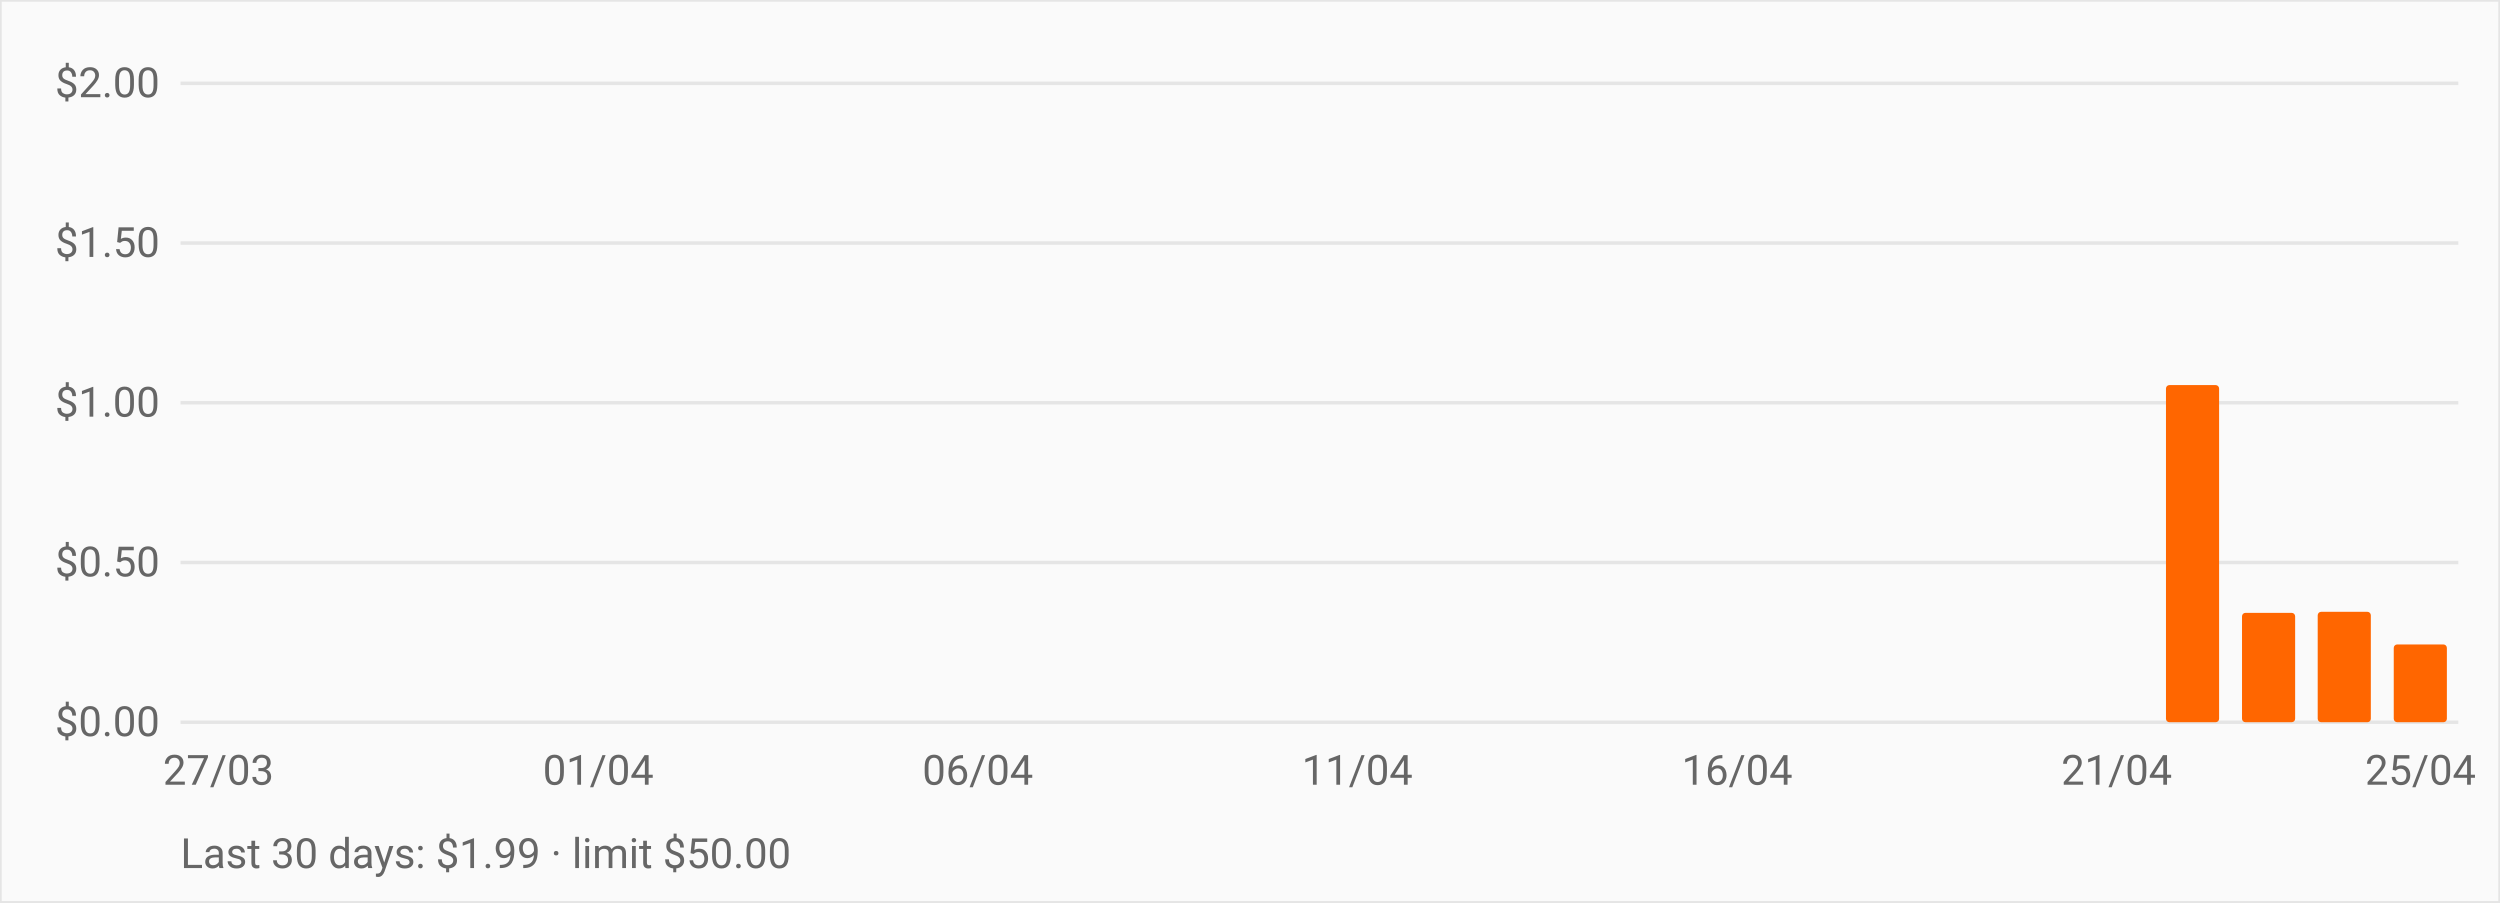
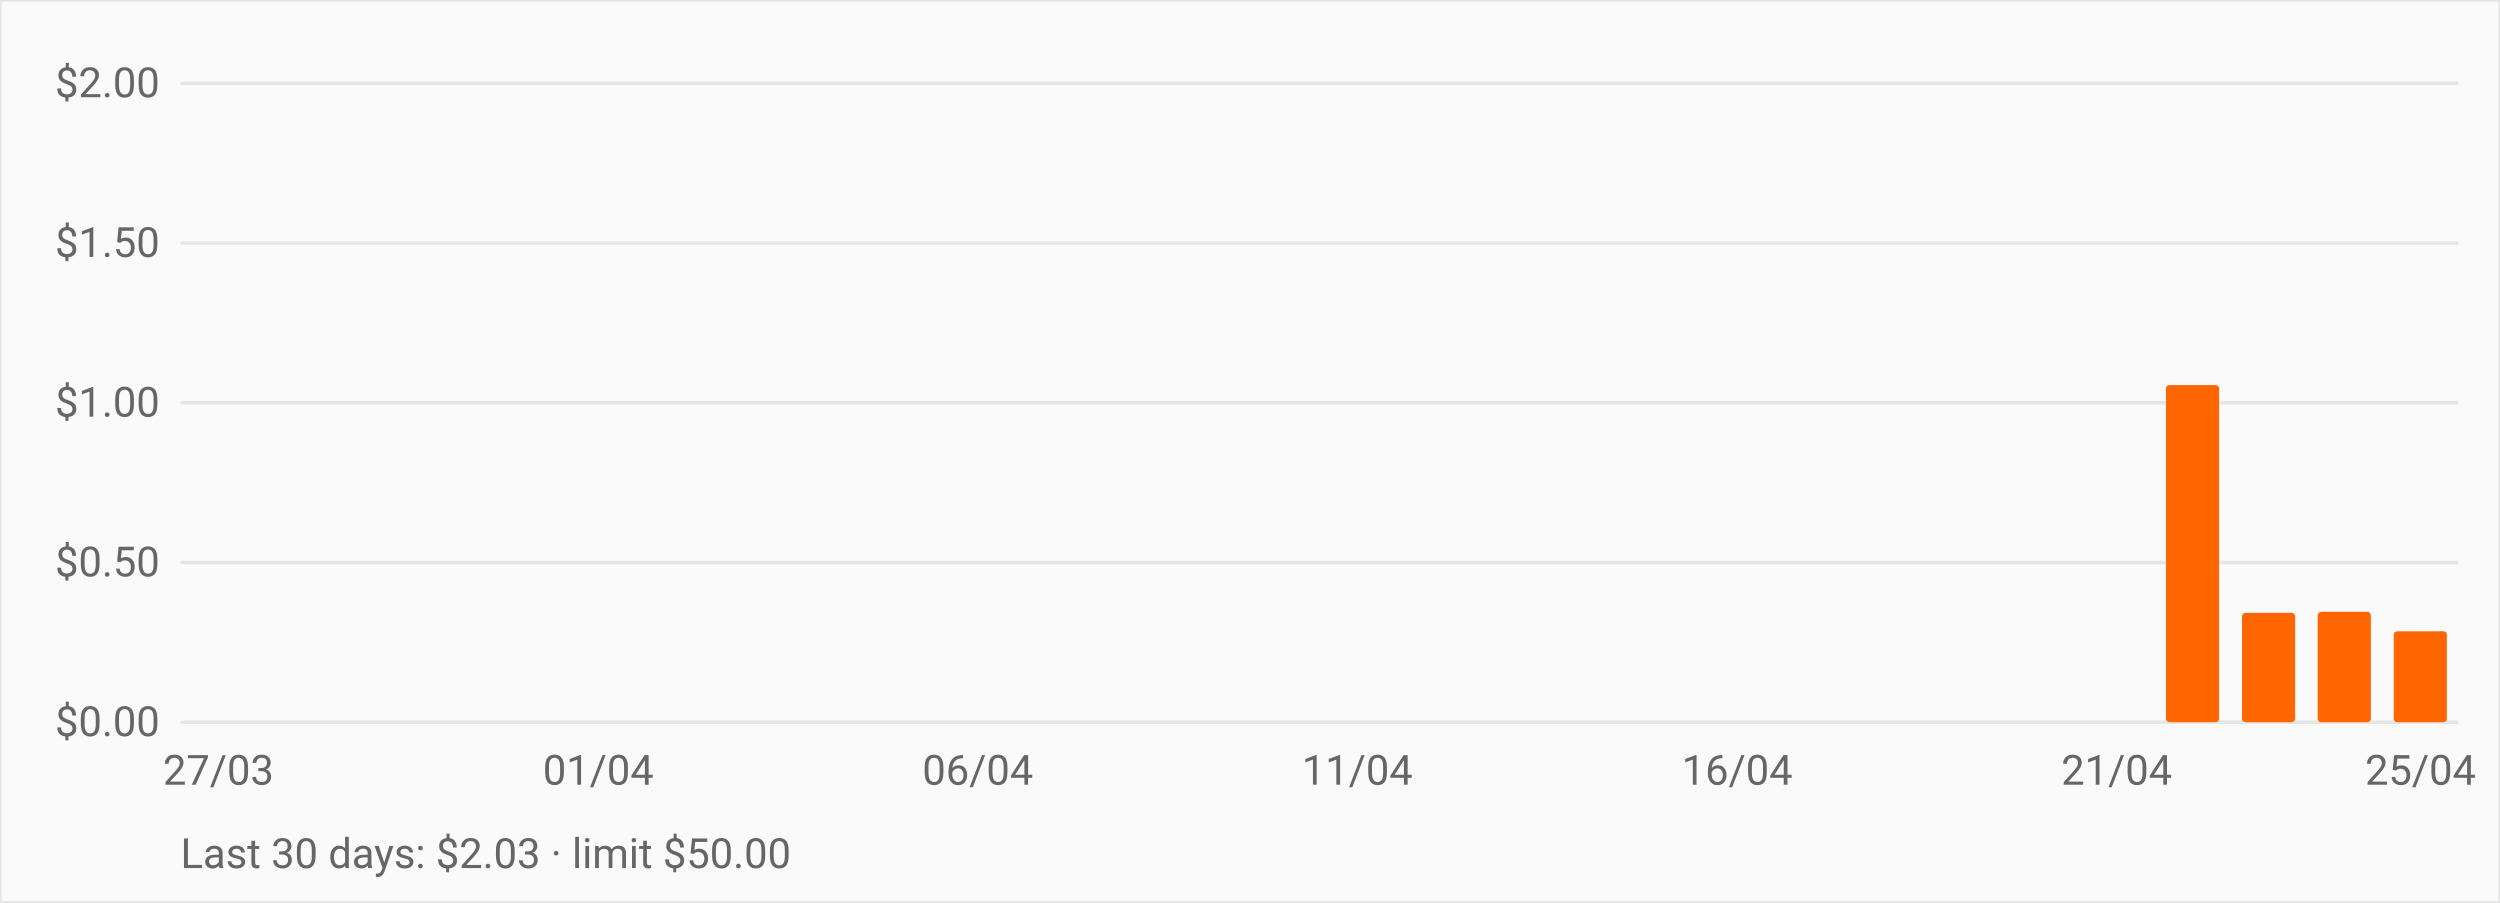
<svg xmlns="http://www.w3.org/2000/svg" viewBox="0 0 720 260" role="img" aria-label="OpenRouter daily spend over the last 30 days" style="font:12px -apple-system,BlinkMacSystemFont,Segoe UI,Roboto,sans-serif">
  <rect width="720" height="260" fill="#fafafa" stroke="#e5e5e5" />
  <line x1="52" y1="208.0" x2="708" y2="208.0" stroke="#e5e5e5" />
  <text x="46" y="212.0" text-anchor="end" fill="#666">$0.00</text>
  <line x1="52" y1="162.0" x2="708" y2="162.0" stroke="#e5e5e5" />
  <text x="46" y="166.0" text-anchor="end" fill="#666">$0.50</text>
  <line x1="52" y1="116.0" x2="708" y2="116.0" stroke="#e5e5e5" />
  <text x="46" y="120.0" text-anchor="end" fill="#666">$1.00</text>
  <line x1="52" y1="70.0" x2="708" y2="70.0" stroke="#e5e5e5" />
  <text x="46" y="74.0" text-anchor="end" fill="#666">$1.50</text>
  <line x1="52" y1="24.0" x2="708" y2="24.0" stroke="#e5e5e5" />
  <text x="46" y="28.0" text-anchor="end" fill="#666">$2.00</text>
  <rect x="55.3" y="208.0" width="15.3" height="0.0" fill="#ff6600" rx="1" />
  <rect x="77.1" y="208.0" width="15.3" height="0.0" fill="#ff6600" rx="1" />
  <rect x="99.0" y="208.0" width="15.3" height="0.0" fill="#ff6600" rx="1" />
  <rect x="120.9" y="208.0" width="15.3" height="0.0" fill="#ff6600" rx="1" />
  <rect x="142.7" y="208.0" width="15.3" height="0.0" fill="#ff6600" rx="1" />
  <rect x="164.6" y="208.0" width="15.3" height="0.0" fill="#ff6600" rx="1" />
  <rect x="186.5" y="208.0" width="15.3" height="0.0" fill="#ff6600" rx="1" />
  <rect x="208.3" y="208.0" width="15.3" height="0.0" fill="#ff6600" rx="1" />
  <rect x="230.2" y="208.0" width="15.3" height="0.0" fill="#ff6600" rx="1" />
  <rect x="252.1" y="208.0" width="15.3" height="0.0" fill="#ff6600" rx="1" />
  <rect x="273.9" y="208.0" width="15.3" height="0.0" fill="#ff6600" rx="1" />
  <rect x="295.8" y="208.0" width="15.3" height="0.0" fill="#ff6600" rx="1" />
  <rect x="317.7" y="208.0" width="15.3" height="0.0" fill="#ff6600" rx="1" />
  <rect x="339.5" y="208.0" width="15.3" height="0.0" fill="#ff6600" rx="1" />
  <rect x="361.4" y="208.0" width="15.3" height="0.0" fill="#ff6600" rx="1" />
  <rect x="383.3" y="208.0" width="15.3" height="0.0" fill="#ff6600" rx="1" />
  <rect x="405.1" y="208.0" width="15.3" height="0.0" fill="#ff6600" rx="1" />
  <rect x="427.0" y="208.0" width="15.3" height="0.0" fill="#ff6600" rx="1" />
  <rect x="448.9" y="208.0" width="15.3" height="0.0" fill="#ff6600" rx="1" />
  <rect x="470.7" y="208.0" width="15.3" height="0.0" fill="#ff6600" rx="1" />
  <rect x="492.6" y="208.0" width="15.3" height="0.0" fill="#ff6600" rx="1" />
  <rect x="514.5" y="208.0" width="15.3" height="0.0" fill="#ff6600" rx="1" />
  <rect x="536.3" y="208.0" width="15.3" height="0.0" fill="#ff6600" rx="1" />
  <rect x="558.2" y="208.0" width="15.3" height="0.0" fill="#ff6600" rx="1" />
  <rect x="580.1" y="208.0" width="15.3" height="0.0" fill="#ff6600" rx="1" />
  <rect x="601.9" y="208.0" width="15.3" height="0.0" fill="#ff6600" rx="1" />
  <rect x="623.8" y="110.9" width="15.3" height="97.1" fill="#ff6600" rx="1" />
  <rect x="645.7" y="176.5" width="15.3" height="31.5" fill="#ff6600" rx="1" />
  <rect x="667.5" y="176.2" width="15.3" height="31.8" fill="#ff6600" rx="1" />
-   <rect x="689.4" y="185.6" width="15.3" height="22.4" fill="#ff6600" rx="1" />
+   <rect x="689.4" y="181.8" width="15.3" height="26.2" fill="#ff6600" rx="1" />
  <text x="62.9" y="226" text-anchor="middle" fill="#666">27/03</text>
  <text x="172.3" y="226" text-anchor="middle" fill="#666">01/04</text>
  <text x="281.6" y="226" text-anchor="middle" fill="#666">06/04</text>
  <text x="390.9" y="226" text-anchor="middle" fill="#666">11/04</text>
  <text x="500.3" y="226" text-anchor="middle" fill="#666">16/04</text>
  <text x="609.6" y="226" text-anchor="middle" fill="#666">21/04</text>
  <text x="697.1" y="226" text-anchor="middle" fill="#666">25/04</text>
-   <text x="52" y="250" fill="#666">Last 30 days: $1.99 · limit $50.00</text>
+   <text x="52" y="250" fill="#666">Last 30 days: $2.03 · limit $50.00</text>
</svg>
